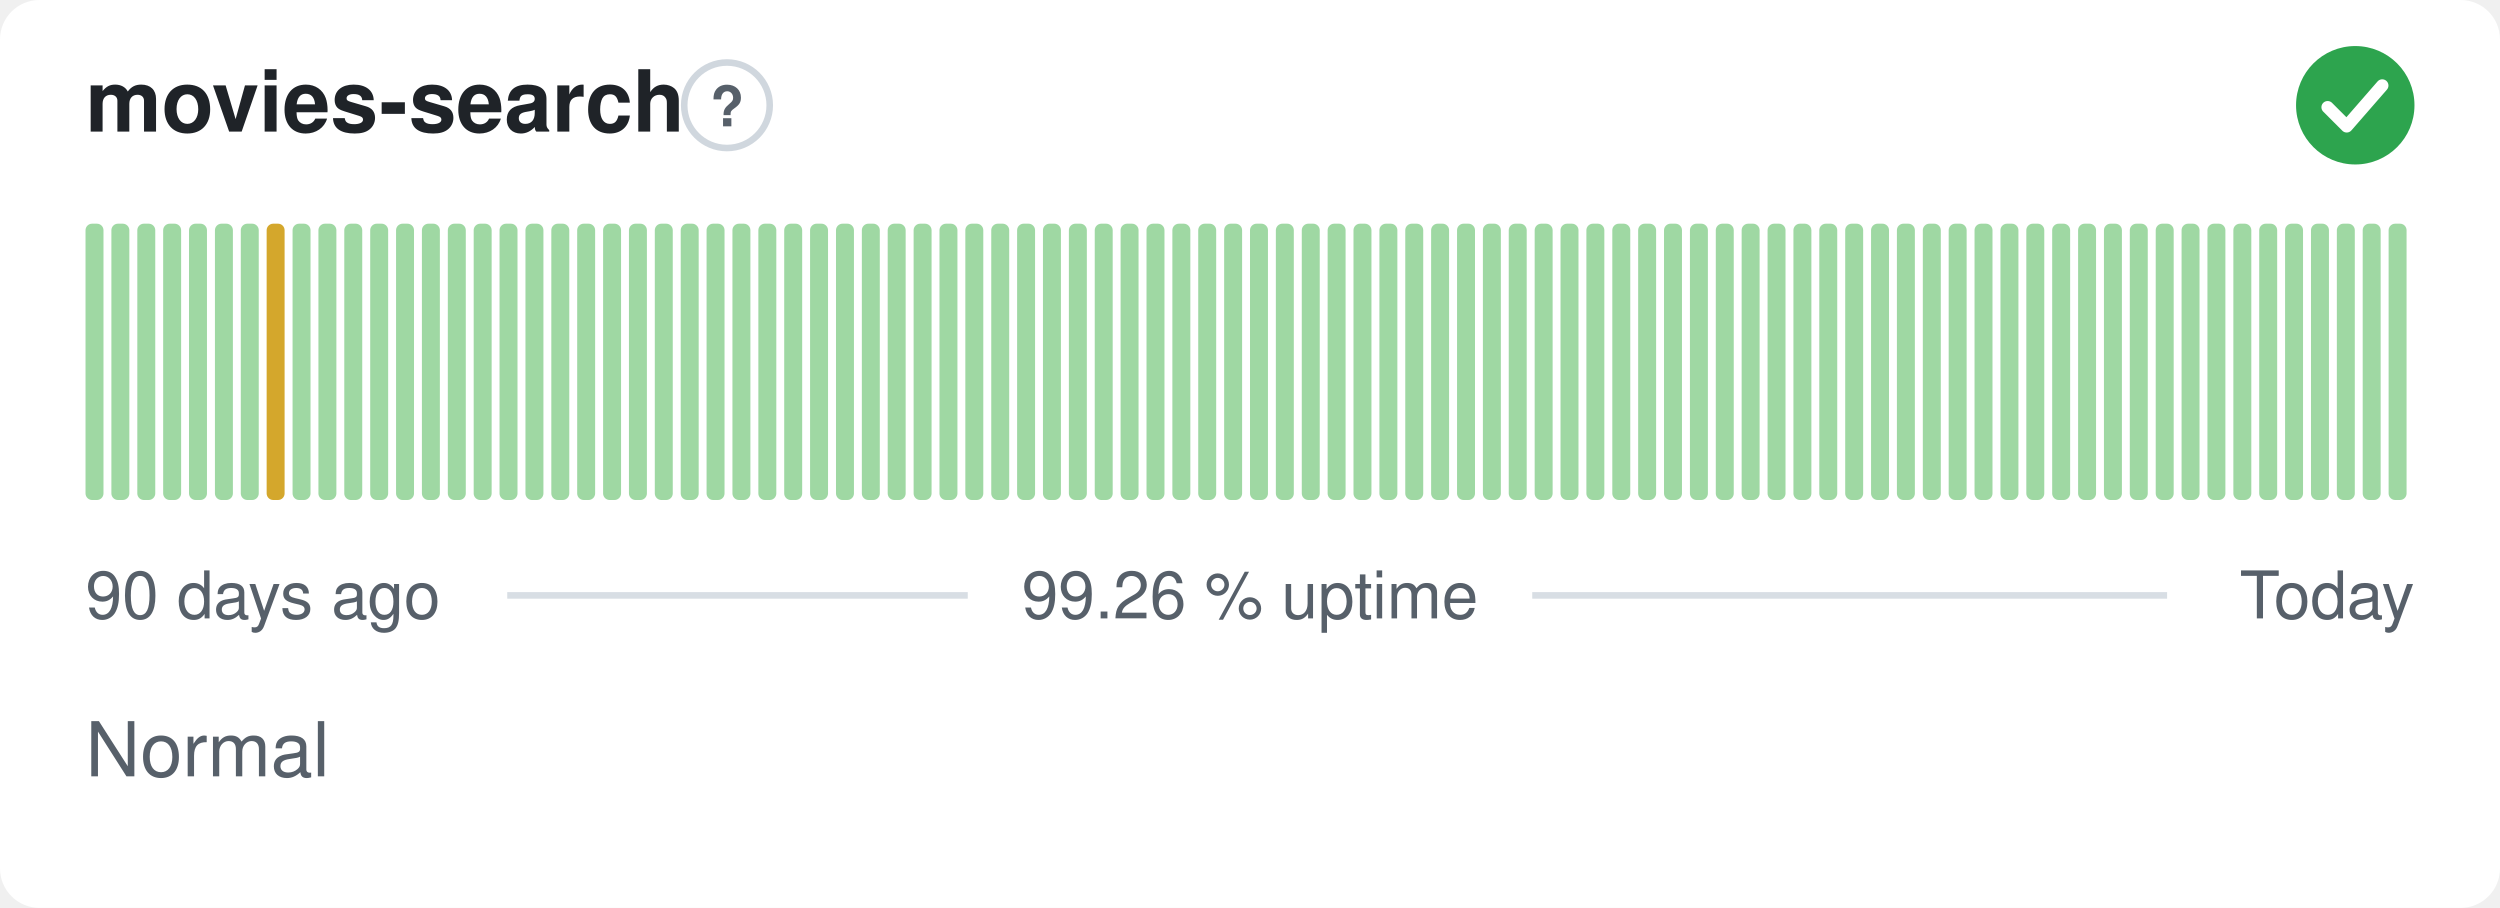
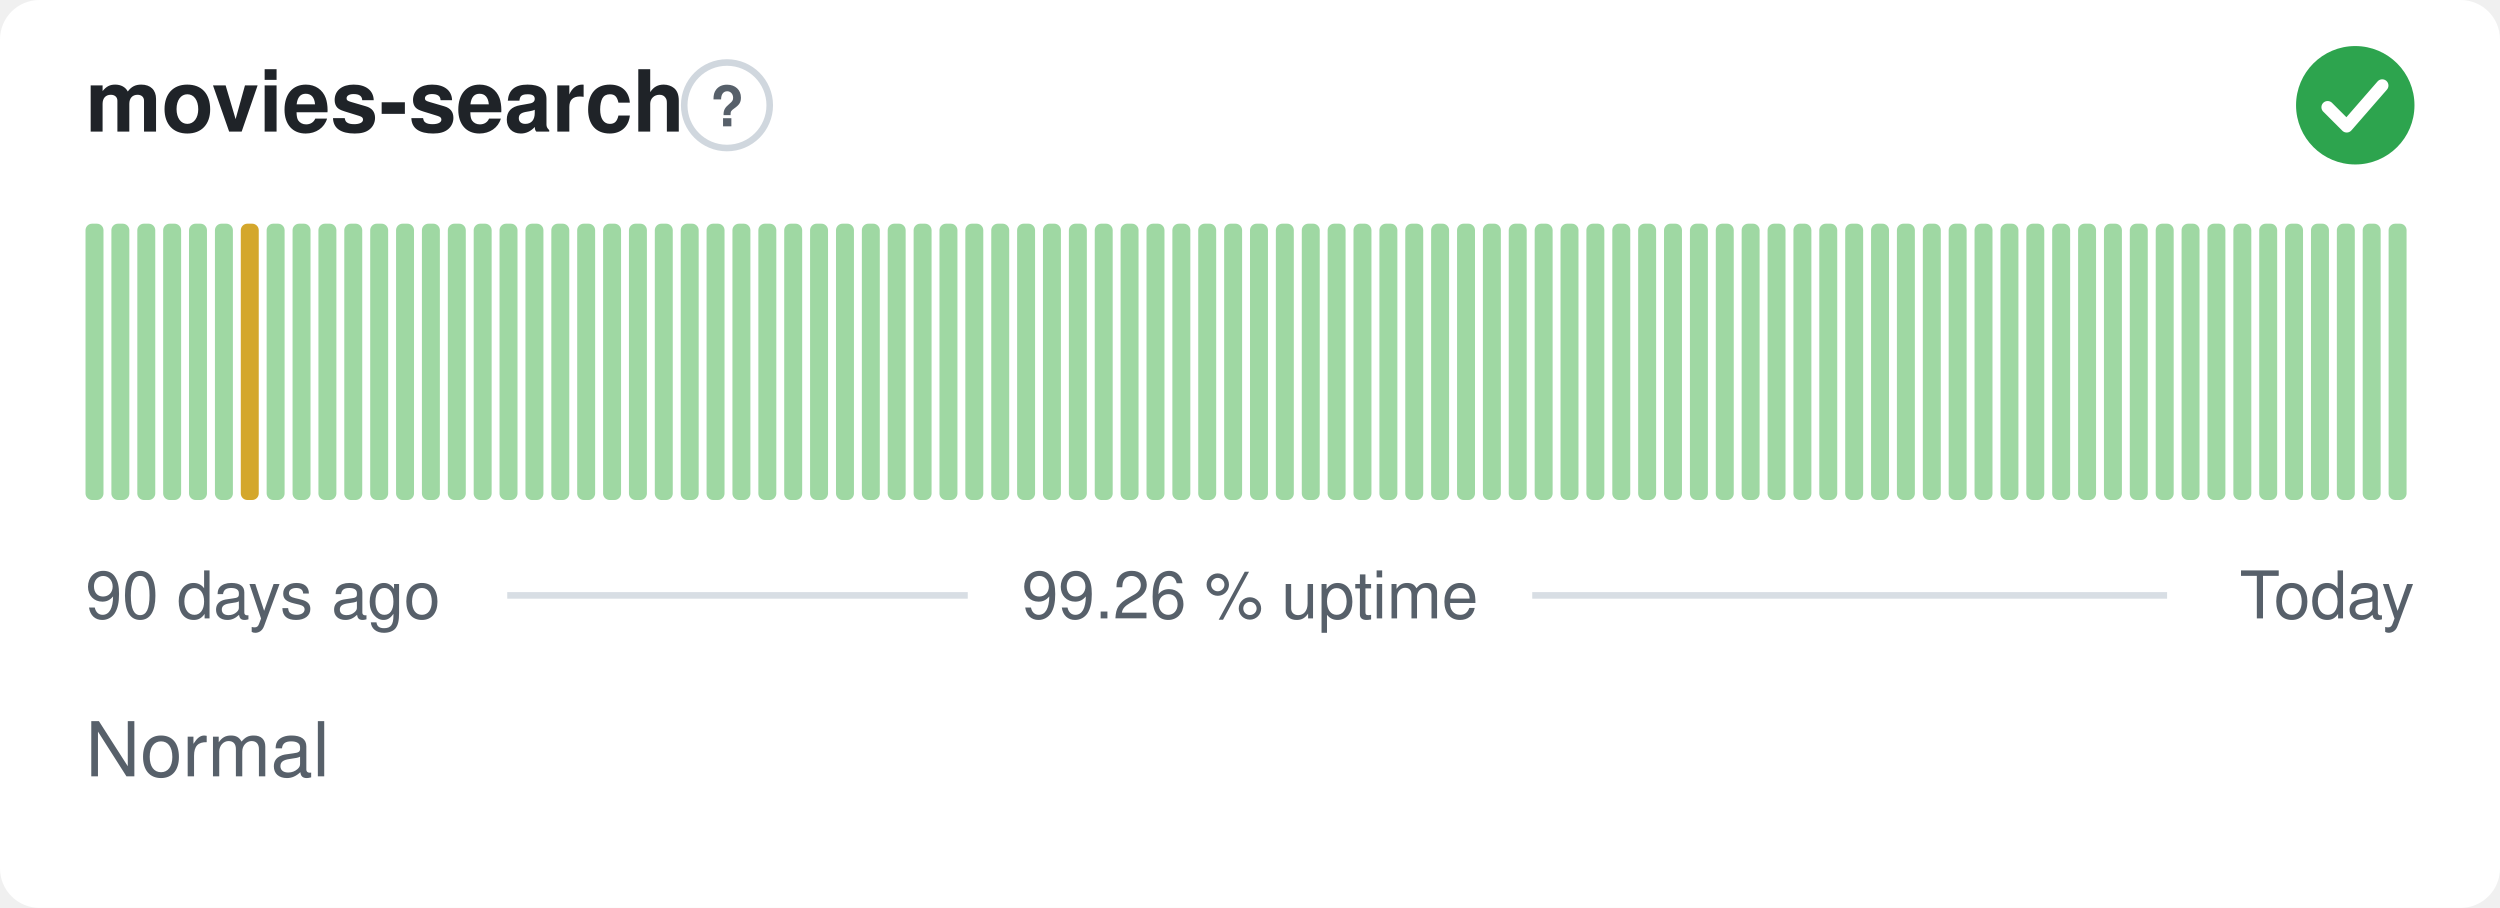
<svg xmlns="http://www.w3.org/2000/svg" width="380" height="138" viewBox="0 0 380 138" role="img" aria-label="movies-search: Normal, 99.26 % uptime over the last 90 days" font-family="-apple-system,BlinkMacSystemFont,'Segoe UI',Helvetica,Arial,sans-serif">
  <style>
    @media (prefers-color-scheme: dark) {
      .bg { fill: #0d1117 }
      .title { fill: #e6edf3 }
      .muted { fill: #8b949e }
      .hint { stroke: #30363d }
      .rule { stroke: #30363d }
      .nodata { fill: #21262d }
    }
  </style>
  <rect class="bg" width="380" height="138" rx="6" fill="#ffffff" />
  <text class="title" x="13" y="20" font-size="13" font-weight="600" fill="#1f2328">movies-search</text>
  <circle class="hint" cx="110.5" cy="16" r="6.5" fill="none" stroke="#d0d7de" stroke-width="1" />
  <text class="muted" x="110.5" y="19.2" text-anchor="middle" font-size="8.5" font-weight="700" fill="#57606a">?</text>
  <circle cx="358" cy="16" r="9" fill="#2da44e" />
  <path d="M353.80 16.30l2.90 2.90 5.40 -6.20" fill="none" stroke="#fff" stroke-width="1.89" stroke-linecap="round" stroke-linejoin="round" />
  <rect x="13.00" y="34.00" width="2.73" height="42.00" rx="1" fill="#9fd8a3" />
  <rect x="16.93" y="34.00" width="2.73" height="42.00" rx="1" fill="#9fd8a3" />
  <rect x="20.87" y="34.00" width="2.73" height="42.00" rx="1" fill="#9fd8a3" />
  <rect x="24.80" y="34.00" width="2.73" height="42.00" rx="1" fill="#9fd8a3" />
  <rect x="28.73" y="34.00" width="2.73" height="42.00" rx="1" fill="#9fd8a3" />
  <rect x="32.67" y="34.00" width="2.73" height="42.00" rx="1" fill="#9fd8a3" />
-   <rect x="36.60" y="34.00" width="2.73" height="42.00" rx="1" fill="#9fd8a3" />
-   <rect x="40.53" y="34.00" width="2.73" height="42.00" rx="1" fill="#d4a72c" />
+   <rect x="36.60" y="34.00" width="2.73" height="42.00" rx="1" fill="#d4a72c" />
+   <rect x="40.53" y="34.00" width="2.73" height="42.00" rx="1" fill="#9fd8a3" />
  <rect x="44.47" y="34.00" width="2.73" height="42.00" rx="1" fill="#9fd8a3" />
  <rect x="48.40" y="34.00" width="2.73" height="42.00" rx="1" fill="#9fd8a3" />
  <rect x="52.33" y="34.00" width="2.73" height="42.00" rx="1" fill="#9fd8a3" />
  <rect x="56.27" y="34.00" width="2.73" height="42.00" rx="1" fill="#9fd8a3" />
  <rect x="60.20" y="34.00" width="2.73" height="42.00" rx="1" fill="#9fd8a3" />
  <rect x="64.13" y="34.00" width="2.73" height="42.00" rx="1" fill="#9fd8a3" />
  <rect x="68.07" y="34.00" width="2.73" height="42.00" rx="1" fill="#9fd8a3" />
  <rect x="72.00" y="34.00" width="2.73" height="42.00" rx="1" fill="#9fd8a3" />
  <rect x="75.93" y="34.00" width="2.73" height="42.00" rx="1" fill="#9fd8a3" />
  <rect x="79.87" y="34.00" width="2.73" height="42.00" rx="1" fill="#9fd8a3" />
  <rect x="83.80" y="34.00" width="2.73" height="42.00" rx="1" fill="#9fd8a3" />
  <rect x="87.73" y="34.00" width="2.73" height="42.00" rx="1" fill="#9fd8a3" />
  <rect x="91.67" y="34.00" width="2.73" height="42.00" rx="1" fill="#9fd8a3" />
  <rect x="95.60" y="34.00" width="2.73" height="42.00" rx="1" fill="#9fd8a3" />
  <rect x="99.53" y="34.00" width="2.73" height="42.00" rx="1" fill="#9fd8a3" />
  <rect x="103.47" y="34.00" width="2.73" height="42.00" rx="1" fill="#9fd8a3" />
  <rect x="107.40" y="34.00" width="2.73" height="42.00" rx="1" fill="#9fd8a3" />
  <rect x="111.33" y="34.00" width="2.73" height="42.00" rx="1" fill="#9fd8a3" />
  <rect x="115.27" y="34.00" width="2.73" height="42.00" rx="1" fill="#9fd8a3" />
  <rect x="119.20" y="34.00" width="2.73" height="42.00" rx="1" fill="#9fd8a3" />
  <rect x="123.13" y="34.00" width="2.73" height="42.00" rx="1" fill="#9fd8a3" />
  <rect x="127.07" y="34.00" width="2.73" height="42.00" rx="1" fill="#9fd8a3" />
  <rect x="131.00" y="34.00" width="2.73" height="42.00" rx="1" fill="#9fd8a3" />
  <rect x="134.93" y="34.00" width="2.73" height="42.00" rx="1" fill="#9fd8a3" />
  <rect x="138.87" y="34.00" width="2.73" height="42.00" rx="1" fill="#9fd8a3" />
  <rect x="142.80" y="34.00" width="2.73" height="42.00" rx="1" fill="#9fd8a3" />
  <rect x="146.73" y="34.00" width="2.73" height="42.00" rx="1" fill="#9fd8a3" />
  <rect x="150.67" y="34.00" width="2.73" height="42.00" rx="1" fill="#9fd8a3" />
  <rect x="154.60" y="34.00" width="2.73" height="42.00" rx="1" fill="#9fd8a3" />
  <rect x="158.53" y="34.00" width="2.73" height="42.00" rx="1" fill="#9fd8a3" />
  <rect x="162.47" y="34.00" width="2.73" height="42.00" rx="1" fill="#9fd8a3" />
  <rect x="166.40" y="34.00" width="2.73" height="42.00" rx="1" fill="#9fd8a3" />
  <rect x="170.33" y="34.00" width="2.73" height="42.00" rx="1" fill="#9fd8a3" />
  <rect x="174.27" y="34.00" width="2.73" height="42.00" rx="1" fill="#9fd8a3" />
  <rect x="178.20" y="34.00" width="2.73" height="42.00" rx="1" fill="#9fd8a3" />
  <rect x="182.13" y="34.00" width="2.73" height="42.00" rx="1" fill="#9fd8a3" />
  <rect x="186.07" y="34.00" width="2.73" height="42.00" rx="1" fill="#9fd8a3" />
  <rect x="190.00" y="34.00" width="2.73" height="42.00" rx="1" fill="#9fd8a3" />
  <rect x="193.93" y="34.00" width="2.73" height="42.00" rx="1" fill="#9fd8a3" />
  <rect x="197.87" y="34.00" width="2.73" height="42.00" rx="1" fill="#9fd8a3" />
  <rect x="201.80" y="34.00" width="2.73" height="42.00" rx="1" fill="#9fd8a3" />
  <rect x="205.73" y="34.00" width="2.73" height="42.00" rx="1" fill="#9fd8a3" />
  <rect x="209.67" y="34.00" width="2.73" height="42.00" rx="1" fill="#9fd8a3" />
  <rect x="213.60" y="34.00" width="2.73" height="42.00" rx="1" fill="#9fd8a3" />
  <rect x="217.53" y="34.00" width="2.73" height="42.00" rx="1" fill="#9fd8a3" />
  <rect x="221.47" y="34.00" width="2.73" height="42.00" rx="1" fill="#9fd8a3" />
  <rect x="225.40" y="34.00" width="2.73" height="42.00" rx="1" fill="#9fd8a3" />
  <rect x="229.33" y="34.00" width="2.73" height="42.00" rx="1" fill="#9fd8a3" />
  <rect x="233.27" y="34.00" width="2.73" height="42.00" rx="1" fill="#9fd8a3" />
  <rect x="237.20" y="34.00" width="2.73" height="42.00" rx="1" fill="#9fd8a3" />
  <rect x="241.13" y="34.00" width="2.73" height="42.00" rx="1" fill="#9fd8a3" />
  <rect x="245.07" y="34.00" width="2.73" height="42.00" rx="1" fill="#9fd8a3" />
  <rect x="249.00" y="34.00" width="2.73" height="42.00" rx="1" fill="#9fd8a3" />
  <rect x="252.93" y="34.00" width="2.73" height="42.00" rx="1" fill="#9fd8a3" />
  <rect x="256.87" y="34.00" width="2.73" height="42.00" rx="1" fill="#9fd8a3" />
  <rect x="260.80" y="34.00" width="2.73" height="42.00" rx="1" fill="#9fd8a3" />
  <rect x="264.73" y="34.00" width="2.73" height="42.00" rx="1" fill="#9fd8a3" />
  <rect x="268.67" y="34.00" width="2.73" height="42.00" rx="1" fill="#9fd8a3" />
  <rect x="272.60" y="34.00" width="2.73" height="42.00" rx="1" fill="#9fd8a3" />
  <rect x="276.53" y="34.00" width="2.73" height="42.00" rx="1" fill="#9fd8a3" />
  <rect x="280.47" y="34.00" width="2.73" height="42.00" rx="1" fill="#9fd8a3" />
  <rect x="284.40" y="34.00" width="2.73" height="42.00" rx="1" fill="#9fd8a3" />
  <rect x="288.33" y="34.00" width="2.73" height="42.00" rx="1" fill="#9fd8a3" />
  <rect x="292.27" y="34.00" width="2.73" height="42.00" rx="1" fill="#9fd8a3" />
  <rect x="296.20" y="34.00" width="2.73" height="42.00" rx="1" fill="#9fd8a3" />
  <rect x="300.13" y="34.00" width="2.73" height="42.00" rx="1" fill="#9fd8a3" />
  <rect x="304.07" y="34.00" width="2.73" height="42.00" rx="1" fill="#9fd8a3" />
  <rect x="308.00" y="34.00" width="2.73" height="42.00" rx="1" fill="#9fd8a3" />
  <rect x="311.93" y="34.00" width="2.73" height="42.00" rx="1" fill="#9fd8a3" />
  <rect x="315.87" y="34.00" width="2.73" height="42.00" rx="1" fill="#9fd8a3" />
  <rect x="319.80" y="34.00" width="2.73" height="42.00" rx="1" fill="#9fd8a3" />
  <rect x="323.73" y="34.00" width="2.73" height="42.00" rx="1" fill="#9fd8a3" />
  <rect x="327.67" y="34.00" width="2.73" height="42.00" rx="1" fill="#9fd8a3" />
  <rect x="331.60" y="34.00" width="2.73" height="42.00" rx="1" fill="#9fd8a3" />
  <rect x="335.53" y="34.00" width="2.73" height="42.00" rx="1" fill="#9fd8a3" />
  <rect x="339.47" y="34.00" width="2.73" height="42.00" rx="1" fill="#9fd8a3" />
  <rect x="343.40" y="34.00" width="2.73" height="42.00" rx="1" fill="#9fd8a3" />
  <rect x="347.33" y="34.00" width="2.73" height="42.00" rx="1" fill="#9fd8a3" />
  <rect x="351.27" y="34.00" width="2.73" height="42.00" rx="1" fill="#9fd8a3" />
  <rect x="355.20" y="34.00" width="2.73" height="42.00" rx="1" fill="#9fd8a3" />
  <rect x="359.13" y="34.00" width="2.73" height="42.00" rx="1" fill="#9fd8a3" />
  <rect x="363.07" y="34.00" width="2.73" height="42.00" rx="1" fill="#9fd8a3" />
  <text class="muted" x="13" y="94" font-size="10" fill="#57606a">90 days ago</text>
  <text class="muted" x="190" y="94" text-anchor="middle" font-size="10" fill="#57606a">99.26 % uptime</text>
  <text class="muted" x="367" y="94" text-anchor="end" font-size="10" fill="#57606a">Today</text>
  <line class="rule" x1="77.1" y1="90.5" x2="147.1" y2="90.5" stroke="#d8dee4" stroke-width="1" />
  <line class="rule" x1="232.9" y1="90.5" x2="329.4" y2="90.5" stroke="#d8dee4" stroke-width="1" />
  <text class="muted" x="13" y="118" font-size="11.5" fill="#57606a">Normal</text>
</svg>
